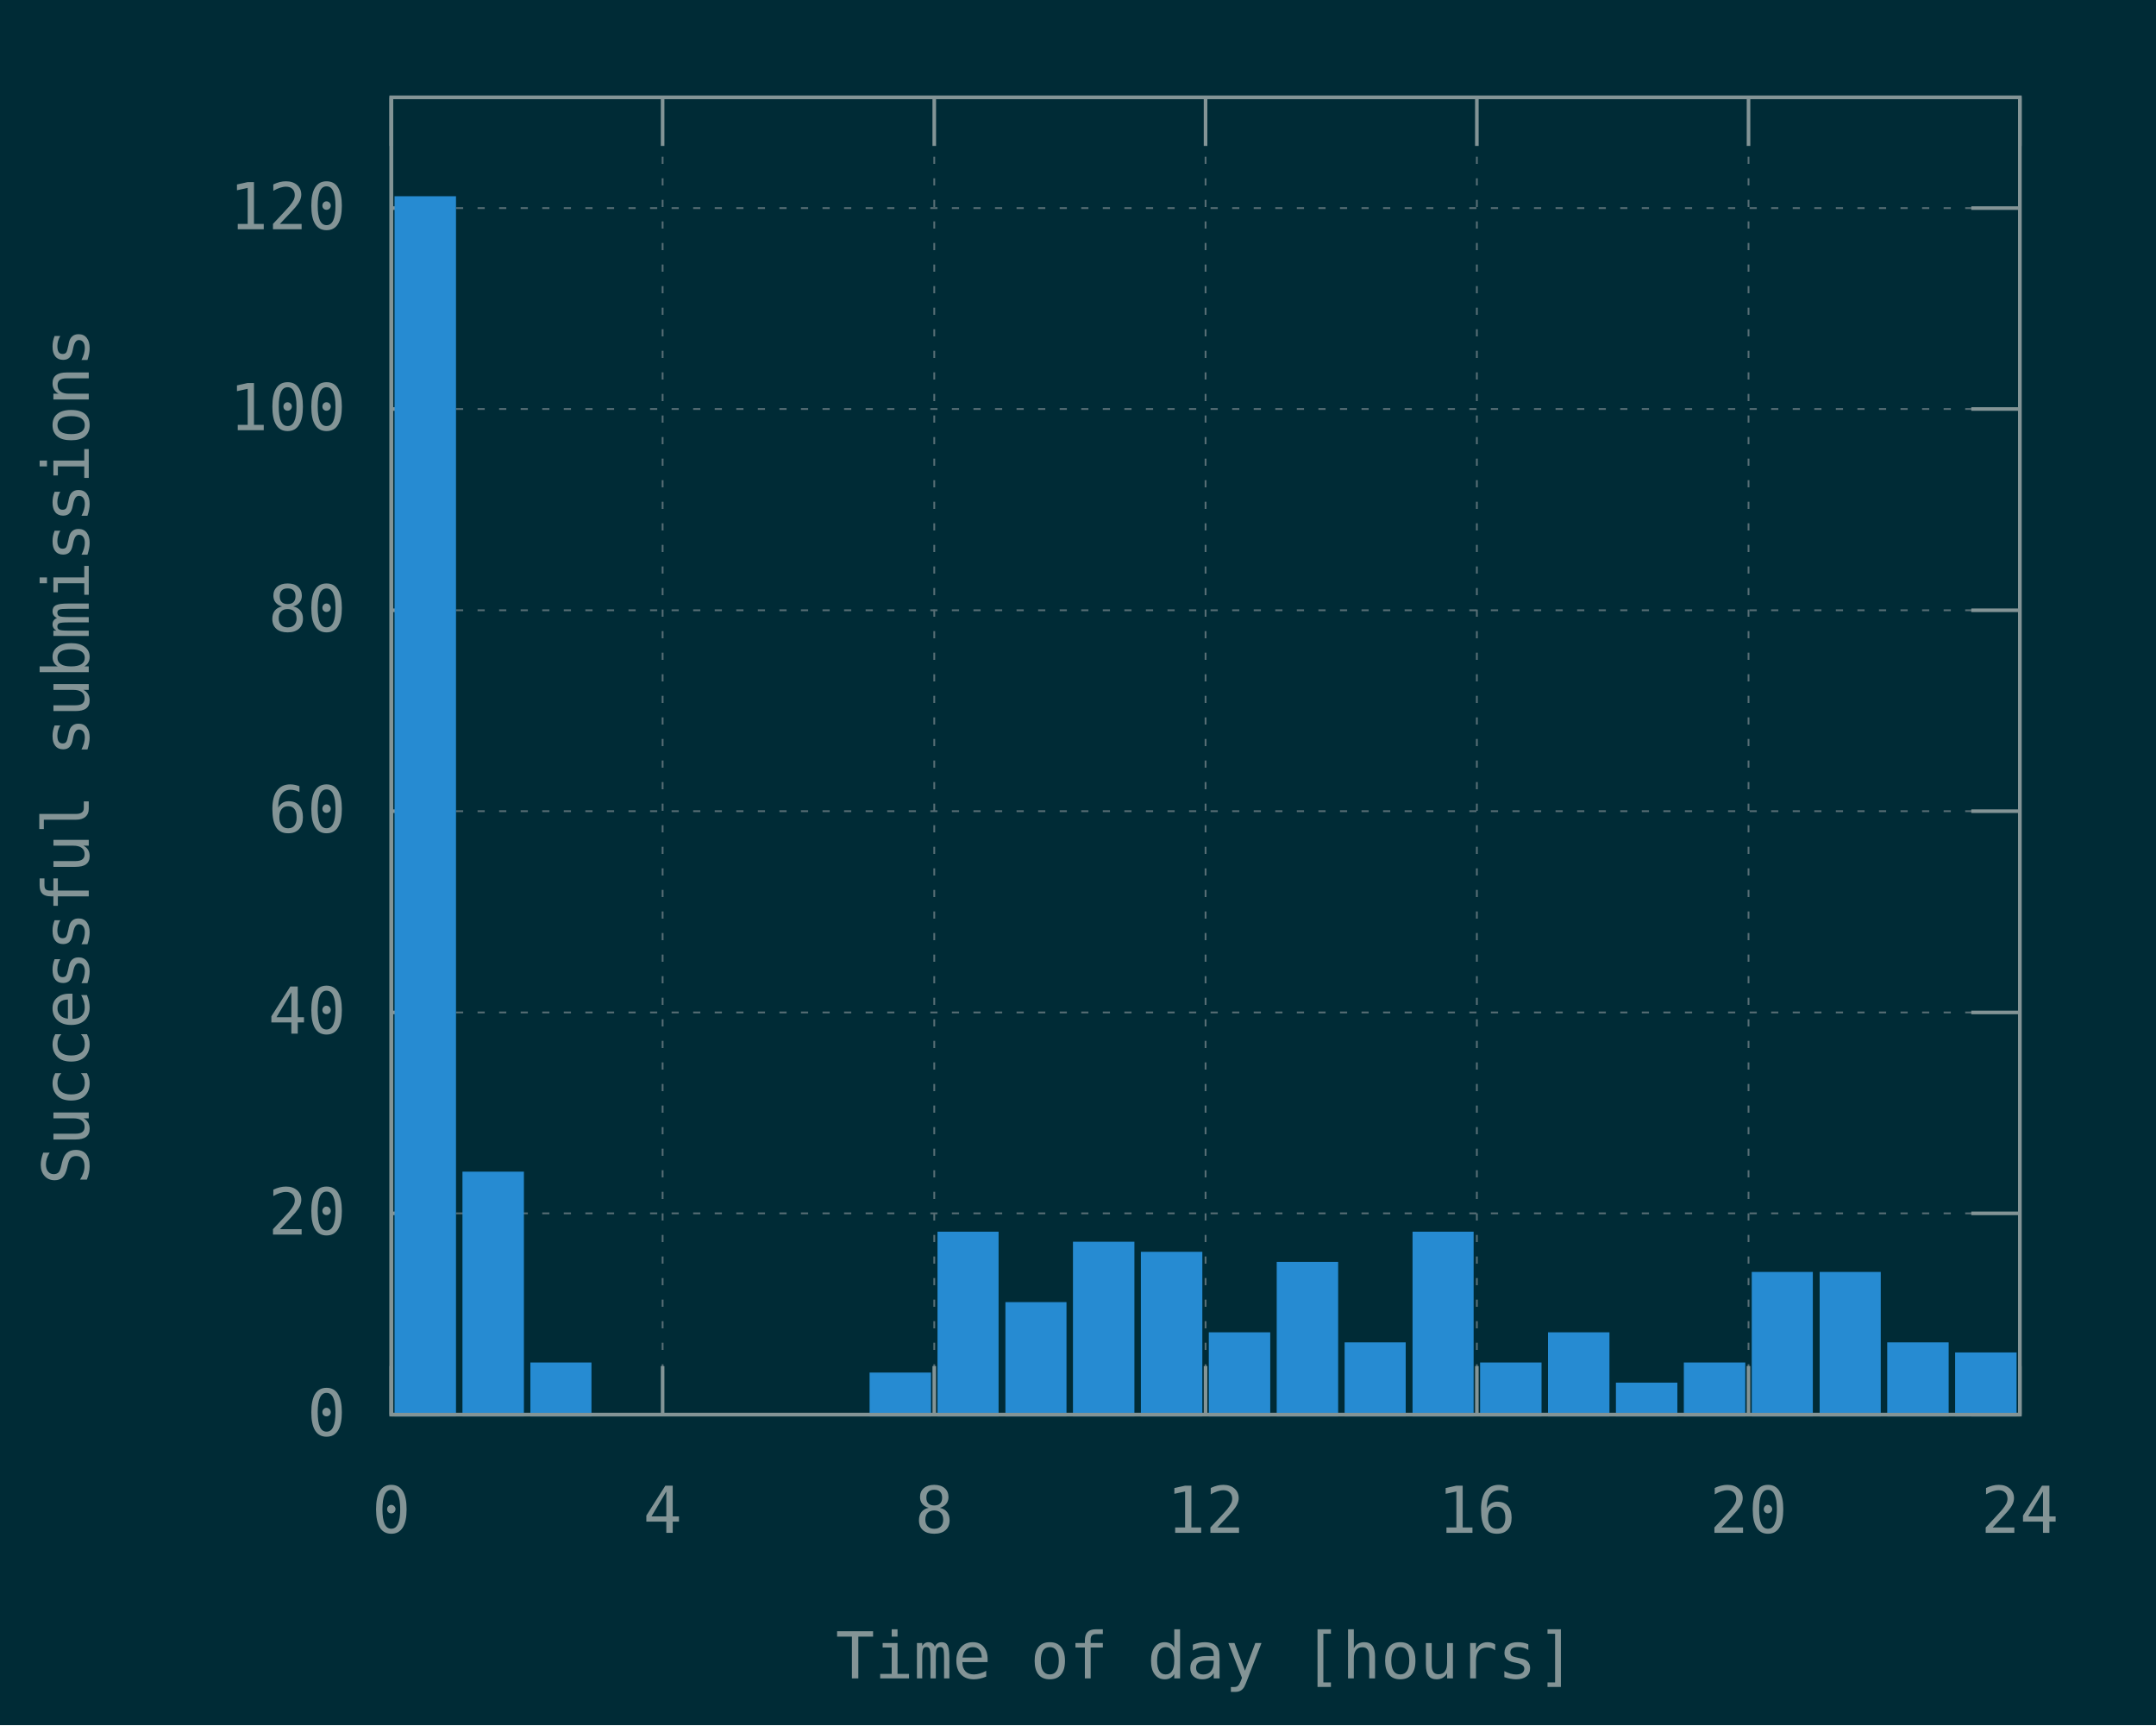
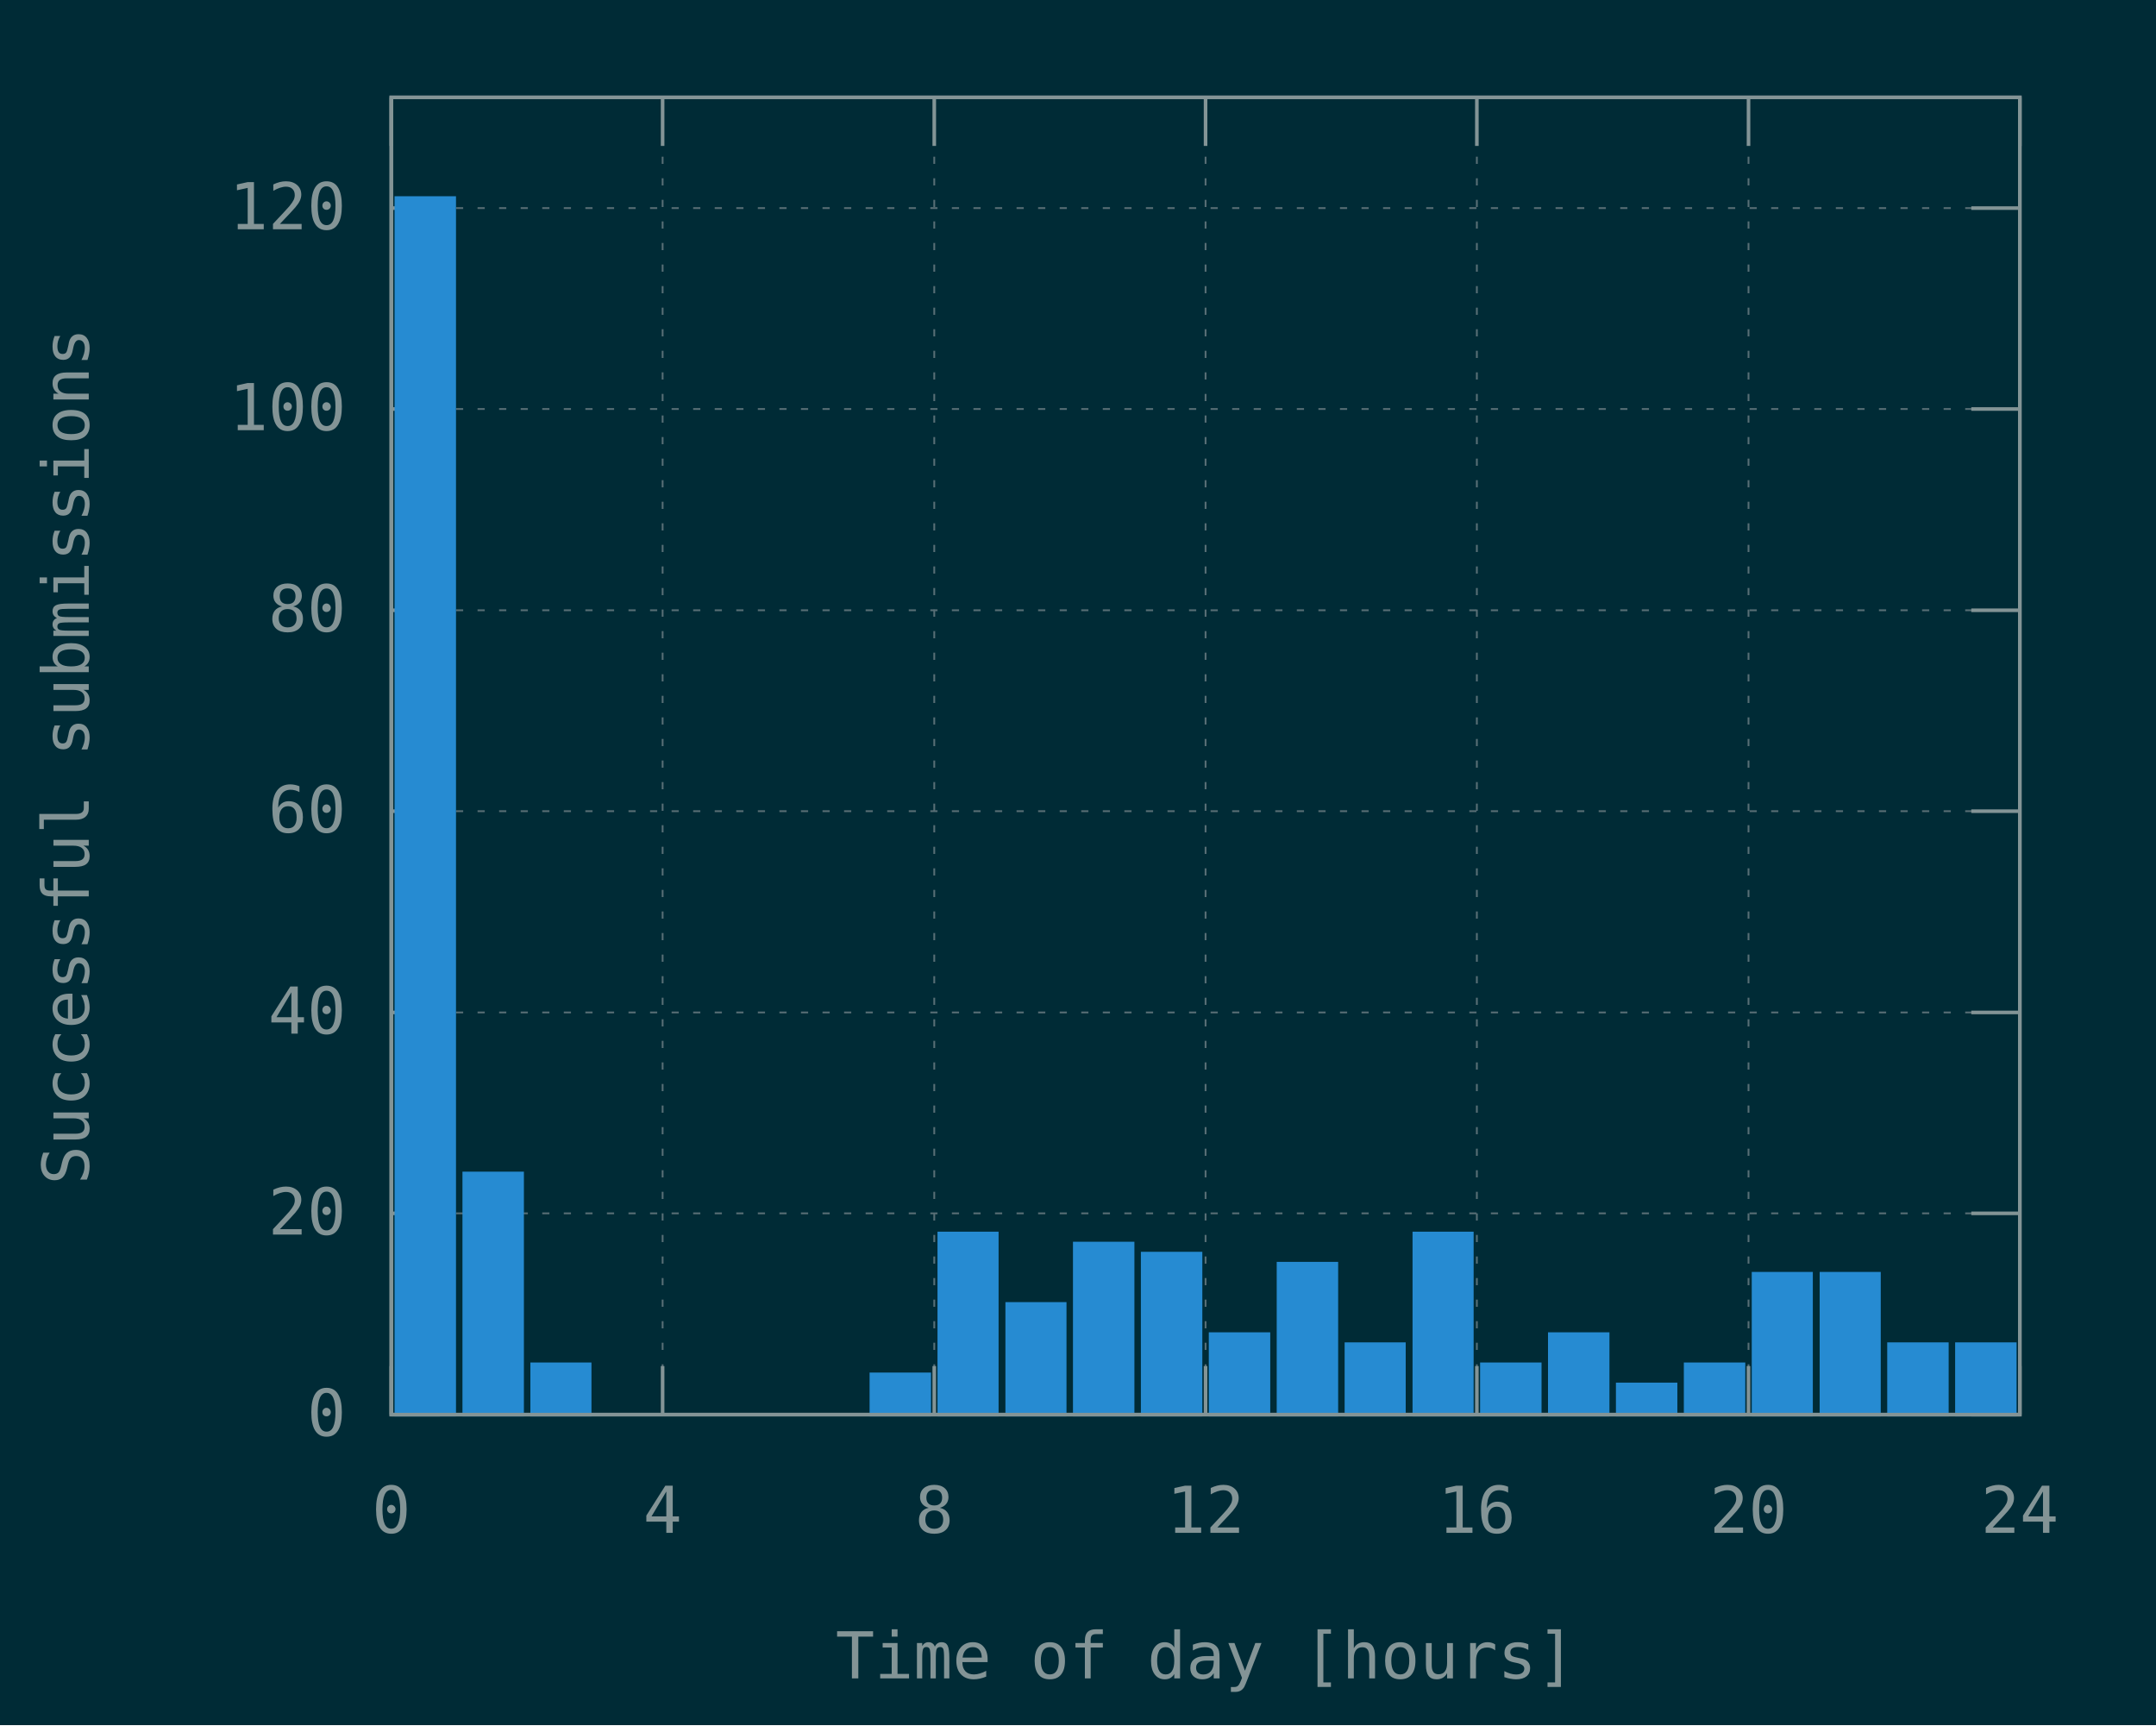
<svg xmlns="http://www.w3.org/2000/svg" xmlns:xlink="http://www.w3.org/1999/xlink" width="600" height="480" viewBox="0 0 600 480">
  <g id="gnuplot_canvas">
    <rect x="0" y="0" width="600" height="480" fill="#002b36" />
    <defs>
      <circle id="gpDot" r="0.5" stroke-width="0.5" stroke="currentColor" />
      <path id="gpPt0" stroke-width="0.148" stroke="currentColor" d="M-1,0 h2 M0,-1 v2" />
      <path id="gpPt1" stroke-width="0.148" stroke="currentColor" d="M-1,-1 L1,1 M1,-1 L-1,1" />
      <path id="gpPt2" stroke-width="0.148" stroke="currentColor" d="M-1,0 L1,0 M0,-1 L0,1 M-1,-1 L1,1 M-1,1 L1,-1" />
      <rect id="gpPt3" stroke-width="0.148" stroke="currentColor" x="-1" y="-1" width="2" height="2" />
      <rect id="gpPt4" stroke-width="0.148" stroke="currentColor" fill="currentColor" x="-1" y="-1" width="2" height="2" />
      <circle id="gpPt5" stroke-width="0.148" stroke="currentColor" cx="0" cy="0" r="1" />
      <use xlink:href="#gpPt5" id="gpPt6" fill="currentColor" stroke="none" />
      <path id="gpPt7" stroke-width="0.148" stroke="currentColor" d="M0,-1.33 L-1.33,0.67 L1.33,0.67 z" />
      <use xlink:href="#gpPt7" id="gpPt8" fill="currentColor" stroke="none" />
      <use xlink:href="#gpPt7" id="gpPt9" stroke="currentColor" transform="rotate(180)" />
      <use xlink:href="#gpPt9" id="gpPt10" fill="currentColor" stroke="none" />
      <use xlink:href="#gpPt3" id="gpPt11" stroke="currentColor" transform="rotate(45)" />
      <use xlink:href="#gpPt11" id="gpPt12" fill="currentColor" stroke="none" />
      <path id="gpPt13" stroke-width="0.148" stroke="currentColor" d="M0,1.330 L1.265,0.411 L0.782,-1.067 L-0.782,-1.076 L-1.265,0.411 z" />
      <use xlink:href="#gpPt13" id="gpPt14" fill="currentColor" stroke="none" />
      <filter id="textbox" filterUnits="objectBoundingBox" x="0" y="0" height="1" width="1">
        <feFlood flood-color="#002B36" flood-opacity="1" result="bgnd" />
        <feComposite in="SourceGraphic" in2="bgnd" operator="atop" />
      </filter>
      <filter id="greybox" filterUnits="objectBoundingBox" x="0" y="0" height="1" width="1">
        <feFlood flood-color="lightgrey" flood-opacity="1" result="grey" />
        <feComposite in="SourceGraphic" in2="grey" operator="atop" />
      </filter>
    </defs>
    <g fill="none" color="#002B36" stroke="currentColor" stroke-width="1.00" stroke-linecap="butt" stroke-linejoin="miter">
</g>
    <g fill="none" color="black" stroke="currentColor" stroke-width="1.00" stroke-linecap="butt" stroke-linejoin="miter">
</g>
    <g fill="none" color="black" stroke="rgb(131, 148, 150)" stroke-width="0.50" stroke-linecap="butt" stroke-linejoin="miter">
</g>
    <g fill="none" color="gray" stroke="currentColor" stroke-width="0.50" stroke-linecap="butt" stroke-linejoin="miter">
      <path stroke="rgb( 88, 110, 117)" stroke-dasharray="2,4" class="gridline" d="M108.9,393.6 L562.1,393.6  " />
    </g>
    <g fill="none" color="gray" stroke="rgb( 88, 110, 117)" stroke-width="1.00" stroke-linecap="butt" stroke-linejoin="miter">
</g>
    <g fill="none" color="black" stroke="currentColor" stroke-width="1.00" stroke-linecap="butt" stroke-linejoin="miter">
      <path stroke="rgb(131, 148, 150)" d="M108.9,393.6 L122.4,393.6 M562.1,393.6 L548.6,393.6  " />
      <g transform="translate(96.3,399.5)" stroke="none" fill="rgb(131,148,150)" font-family="Inconsolata" font-size="18.00" text-anchor="end">
        <text>
          <tspan font-family="Inconsolata"> 0</tspan>
        </text>
      </g>
    </g>
    <g fill="none" color="black" stroke="currentColor" stroke-width="1.00" stroke-linecap="butt" stroke-linejoin="miter">
</g>
    <g fill="none" color="black" stroke="rgb(131, 148, 150)" stroke-width="0.50" stroke-linecap="butt" stroke-linejoin="miter">
</g>
    <g fill="none" color="gray" stroke="currentColor" stroke-width="0.50" stroke-linecap="butt" stroke-linejoin="miter">
      <path stroke="rgb( 88, 110, 117)" stroke-dasharray="2,4" class="gridline" d="M108.9,337.6 L562.1,337.6  " />
    </g>
    <g fill="none" color="gray" stroke="rgb( 88, 110, 117)" stroke-width="1.00" stroke-linecap="butt" stroke-linejoin="miter">
</g>
    <g fill="none" color="black" stroke="currentColor" stroke-width="1.00" stroke-linecap="butt" stroke-linejoin="miter">
      <path stroke="rgb(131, 148, 150)" d="M108.9,337.6 L122.4,337.6 M562.1,337.6 L548.6,337.6  " />
      <g transform="translate(96.3,343.5)" stroke="none" fill="rgb(131,148,150)" font-family="Inconsolata" font-size="18.00" text-anchor="end">
        <text>
          <tspan font-family="Inconsolata"> 20</tspan>
        </text>
      </g>
    </g>
    <g fill="none" color="black" stroke="currentColor" stroke-width="1.00" stroke-linecap="butt" stroke-linejoin="miter">
</g>
    <g fill="none" color="black" stroke="rgb(131, 148, 150)" stroke-width="0.50" stroke-linecap="butt" stroke-linejoin="miter">
</g>
    <g fill="none" color="gray" stroke="currentColor" stroke-width="0.50" stroke-linecap="butt" stroke-linejoin="miter">
      <path stroke="rgb( 88, 110, 117)" stroke-dasharray="2,4" class="gridline" d="M108.9,281.7 L562.1,281.7  " />
    </g>
    <g fill="none" color="gray" stroke="rgb( 88, 110, 117)" stroke-width="1.00" stroke-linecap="butt" stroke-linejoin="miter">
</g>
    <g fill="none" color="black" stroke="currentColor" stroke-width="1.00" stroke-linecap="butt" stroke-linejoin="miter">
      <path stroke="rgb(131, 148, 150)" d="M108.9,281.7 L122.4,281.7 M562.1,281.7 L548.6,281.7  " />
      <g transform="translate(96.3,287.6)" stroke="none" fill="rgb(131,148,150)" font-family="Inconsolata" font-size="18.00" text-anchor="end">
        <text>
          <tspan font-family="Inconsolata"> 40</tspan>
        </text>
      </g>
    </g>
    <g fill="none" color="black" stroke="currentColor" stroke-width="1.00" stroke-linecap="butt" stroke-linejoin="miter">
</g>
    <g fill="none" color="black" stroke="rgb(131, 148, 150)" stroke-width="0.50" stroke-linecap="butt" stroke-linejoin="miter">
</g>
    <g fill="none" color="gray" stroke="currentColor" stroke-width="0.50" stroke-linecap="butt" stroke-linejoin="miter">
      <path stroke="rgb( 88, 110, 117)" stroke-dasharray="2,4" class="gridline" d="M108.9,225.7 L562.1,225.7  " />
    </g>
    <g fill="none" color="gray" stroke="rgb( 88, 110, 117)" stroke-width="1.00" stroke-linecap="butt" stroke-linejoin="miter">
</g>
    <g fill="none" color="black" stroke="currentColor" stroke-width="1.00" stroke-linecap="butt" stroke-linejoin="miter">
      <path stroke="rgb(131, 148, 150)" d="M108.9,225.7 L122.4,225.7 M562.1,225.7 L548.6,225.7  " />
      <g transform="translate(96.3,231.6)" stroke="none" fill="rgb(131,148,150)" font-family="Inconsolata" font-size="18.00" text-anchor="end">
        <text>
          <tspan font-family="Inconsolata"> 60</tspan>
        </text>
      </g>
    </g>
    <g fill="none" color="black" stroke="currentColor" stroke-width="1.00" stroke-linecap="butt" stroke-linejoin="miter">
</g>
    <g fill="none" color="black" stroke="rgb(131, 148, 150)" stroke-width="0.50" stroke-linecap="butt" stroke-linejoin="miter">
</g>
    <g fill="none" color="gray" stroke="currentColor" stroke-width="0.50" stroke-linecap="butt" stroke-linejoin="miter">
      <path stroke="rgb( 88, 110, 117)" stroke-dasharray="2,4" class="gridline" d="M108.9,169.8 L562.1,169.8  " />
    </g>
    <g fill="none" color="gray" stroke="rgb( 88, 110, 117)" stroke-width="1.00" stroke-linecap="butt" stroke-linejoin="miter">
</g>
    <g fill="none" color="black" stroke="currentColor" stroke-width="1.00" stroke-linecap="butt" stroke-linejoin="miter">
      <path stroke="rgb(131, 148, 150)" d="M108.9,169.8 L122.4,169.8 M562.1,169.8 L548.6,169.8  " />
      <g transform="translate(96.3,175.7)" stroke="none" fill="rgb(131,148,150)" font-family="Inconsolata" font-size="18.00" text-anchor="end">
        <text>
          <tspan font-family="Inconsolata"> 80</tspan>
        </text>
      </g>
    </g>
    <g fill="none" color="black" stroke="currentColor" stroke-width="1.00" stroke-linecap="butt" stroke-linejoin="miter">
</g>
    <g fill="none" color="black" stroke="rgb(131, 148, 150)" stroke-width="0.50" stroke-linecap="butt" stroke-linejoin="miter">
</g>
    <g fill="none" color="gray" stroke="currentColor" stroke-width="0.50" stroke-linecap="butt" stroke-linejoin="miter">
      <path stroke="rgb( 88, 110, 117)" stroke-dasharray="2,4" class="gridline" d="M108.9,113.8 L562.1,113.8  " />
    </g>
    <g fill="none" color="gray" stroke="rgb( 88, 110, 117)" stroke-width="1.00" stroke-linecap="butt" stroke-linejoin="miter">
</g>
    <g fill="none" color="black" stroke="currentColor" stroke-width="1.00" stroke-linecap="butt" stroke-linejoin="miter">
      <path stroke="rgb(131, 148, 150)" d="M108.9,113.8 L122.4,113.8 M562.1,113.8 L548.6,113.8  " />
      <g transform="translate(96.3,119.7)" stroke="none" fill="rgb(131,148,150)" font-family="Inconsolata" font-size="18.00" text-anchor="end">
        <text>
          <tspan font-family="Inconsolata"> 100</tspan>
        </text>
      </g>
    </g>
    <g fill="none" color="black" stroke="currentColor" stroke-width="1.00" stroke-linecap="butt" stroke-linejoin="miter">
</g>
    <g fill="none" color="black" stroke="rgb(131, 148, 150)" stroke-width="0.50" stroke-linecap="butt" stroke-linejoin="miter">
</g>
    <g fill="none" color="gray" stroke="currentColor" stroke-width="0.50" stroke-linecap="butt" stroke-linejoin="miter">
      <path stroke="rgb( 88, 110, 117)" stroke-dasharray="2,4" class="gridline" d="M108.9,57.9 L562.1,57.9  " />
    </g>
    <g fill="none" color="gray" stroke="rgb( 88, 110, 117)" stroke-width="1.00" stroke-linecap="butt" stroke-linejoin="miter">
</g>
    <g fill="none" color="black" stroke="currentColor" stroke-width="1.00" stroke-linecap="butt" stroke-linejoin="miter">
      <path stroke="rgb(131, 148, 150)" d="M108.9,57.9 L122.4,57.9 M562.1,57.9 L548.6,57.9  " />
      <g transform="translate(96.3,63.8)" stroke="none" fill="rgb(131,148,150)" font-family="Inconsolata" font-size="18.00" text-anchor="end">
        <text>
          <tspan font-family="Inconsolata"> 120</tspan>
        </text>
      </g>
    </g>
    <g fill="none" color="black" stroke="currentColor" stroke-width="1.00" stroke-linecap="butt" stroke-linejoin="miter">
</g>
    <g fill="none" color="black" stroke="rgb(131, 148, 150)" stroke-width="0.50" stroke-linecap="butt" stroke-linejoin="miter">
</g>
    <g fill="none" color="gray" stroke="currentColor" stroke-width="0.50" stroke-linecap="butt" stroke-linejoin="miter">
      <path stroke="rgb( 88, 110, 117)" stroke-dasharray="2,4" class="gridline" d="M108.9,393.6 L108.9,27.1  " />
    </g>
    <g fill="none" color="gray" stroke="rgb( 88, 110, 117)" stroke-width="1.00" stroke-linecap="butt" stroke-linejoin="miter">
</g>
    <g fill="none" color="black" stroke="currentColor" stroke-width="1.00" stroke-linecap="butt" stroke-linejoin="miter">
      <path stroke="rgb(131, 148, 150)" d="M108.9,393.6 L108.9,380.1 M108.9,27.1 L108.9,40.6  " />
      <g transform="translate(108.9,426.5)" stroke="none" fill="rgb(131,148,150)" font-family="Inconsolata" font-size="18.00" text-anchor="middle">
        <text>
          <tspan font-family="Inconsolata"> 0</tspan>
        </text>
      </g>
    </g>
    <g fill="none" color="black" stroke="currentColor" stroke-width="1.00" stroke-linecap="butt" stroke-linejoin="miter">
</g>
    <g fill="none" color="black" stroke="rgb(131, 148, 150)" stroke-width="0.50" stroke-linecap="butt" stroke-linejoin="miter">
</g>
    <g fill="none" color="gray" stroke="currentColor" stroke-width="0.50" stroke-linecap="butt" stroke-linejoin="miter">
      <path stroke="rgb( 88, 110, 117)" stroke-dasharray="2,4" class="gridline" d="M184.4,393.6 L184.4,27.1  " />
    </g>
    <g fill="none" color="gray" stroke="rgb( 88, 110, 117)" stroke-width="1.00" stroke-linecap="butt" stroke-linejoin="miter">
</g>
    <g fill="none" color="black" stroke="currentColor" stroke-width="1.00" stroke-linecap="butt" stroke-linejoin="miter">
      <path stroke="rgb(131, 148, 150)" d="M184.4,393.6 L184.4,380.1 M184.4,27.1 L184.4,40.6  " />
      <g transform="translate(184.4,426.5)" stroke="none" fill="rgb(131,148,150)" font-family="Inconsolata" font-size="18.00" text-anchor="middle">
        <text>
          <tspan font-family="Inconsolata"> 4</tspan>
        </text>
      </g>
    </g>
    <g fill="none" color="black" stroke="currentColor" stroke-width="1.00" stroke-linecap="butt" stroke-linejoin="miter">
</g>
    <g fill="none" color="black" stroke="rgb(131, 148, 150)" stroke-width="0.50" stroke-linecap="butt" stroke-linejoin="miter">
</g>
    <g fill="none" color="gray" stroke="currentColor" stroke-width="0.50" stroke-linecap="butt" stroke-linejoin="miter">
      <path stroke="rgb( 88, 110, 117)" stroke-dasharray="2,4" class="gridline" d="M260.0,393.6 L260.0,27.1  " />
    </g>
    <g fill="none" color="gray" stroke="rgb( 88, 110, 117)" stroke-width="1.00" stroke-linecap="butt" stroke-linejoin="miter">
</g>
    <g fill="none" color="black" stroke="currentColor" stroke-width="1.00" stroke-linecap="butt" stroke-linejoin="miter">
      <path stroke="rgb(131, 148, 150)" d="M260.0,393.6 L260.0,380.1 M260.0,27.1 L260.0,40.6  " />
      <g transform="translate(260.0,426.5)" stroke="none" fill="rgb(131,148,150)" font-family="Inconsolata" font-size="18.00" text-anchor="middle">
        <text>
          <tspan font-family="Inconsolata"> 8</tspan>
        </text>
      </g>
    </g>
    <g fill="none" color="black" stroke="currentColor" stroke-width="1.00" stroke-linecap="butt" stroke-linejoin="miter">
</g>
    <g fill="none" color="black" stroke="rgb(131, 148, 150)" stroke-width="0.50" stroke-linecap="butt" stroke-linejoin="miter">
</g>
    <g fill="none" color="gray" stroke="currentColor" stroke-width="0.50" stroke-linecap="butt" stroke-linejoin="miter">
      <path stroke="rgb( 88, 110, 117)" stroke-dasharray="2,4" class="gridline" d="M335.5,393.6 L335.5,27.1  " />
    </g>
    <g fill="none" color="gray" stroke="rgb( 88, 110, 117)" stroke-width="1.00" stroke-linecap="butt" stroke-linejoin="miter">
</g>
    <g fill="none" color="black" stroke="currentColor" stroke-width="1.00" stroke-linecap="butt" stroke-linejoin="miter">
      <path stroke="rgb(131, 148, 150)" d="M335.5,393.6 L335.5,380.1 M335.5,27.1 L335.5,40.6  " />
      <g transform="translate(335.5,426.5)" stroke="none" fill="rgb(131,148,150)" font-family="Inconsolata" font-size="18.00" text-anchor="middle">
        <text>
          <tspan font-family="Inconsolata"> 12</tspan>
        </text>
      </g>
    </g>
    <g fill="none" color="black" stroke="currentColor" stroke-width="1.00" stroke-linecap="butt" stroke-linejoin="miter">
</g>
    <g fill="none" color="black" stroke="rgb(131, 148, 150)" stroke-width="0.50" stroke-linecap="butt" stroke-linejoin="miter">
</g>
    <g fill="none" color="gray" stroke="currentColor" stroke-width="0.50" stroke-linecap="butt" stroke-linejoin="miter">
      <path stroke="rgb( 88, 110, 117)" stroke-dasharray="2,4" class="gridline" d="M411.0,393.6 L411.0,27.1  " />
    </g>
    <g fill="none" color="gray" stroke="rgb( 88, 110, 117)" stroke-width="1.00" stroke-linecap="butt" stroke-linejoin="miter">
</g>
    <g fill="none" color="black" stroke="currentColor" stroke-width="1.00" stroke-linecap="butt" stroke-linejoin="miter">
      <path stroke="rgb(131, 148, 150)" d="M411.0,393.6 L411.0,380.1 M411.0,27.1 L411.0,40.6  " />
      <g transform="translate(411.0,426.5)" stroke="none" fill="rgb(131,148,150)" font-family="Inconsolata" font-size="18.00" text-anchor="middle">
        <text>
          <tspan font-family="Inconsolata"> 16</tspan>
        </text>
      </g>
    </g>
    <g fill="none" color="black" stroke="currentColor" stroke-width="1.00" stroke-linecap="butt" stroke-linejoin="miter">
</g>
    <g fill="none" color="black" stroke="rgb(131, 148, 150)" stroke-width="0.50" stroke-linecap="butt" stroke-linejoin="miter">
</g>
    <g fill="none" color="gray" stroke="currentColor" stroke-width="0.50" stroke-linecap="butt" stroke-linejoin="miter">
      <path stroke="rgb( 88, 110, 117)" stroke-dasharray="2,4" class="gridline" d="M486.6,393.6 L486.6,40.6 L486.6,27.1  " />
    </g>
    <g fill="none" color="gray" stroke="rgb( 88, 110, 117)" stroke-width="1.00" stroke-linecap="butt" stroke-linejoin="miter">
</g>
    <g fill="none" color="black" stroke="currentColor" stroke-width="1.00" stroke-linecap="butt" stroke-linejoin="miter">
      <path stroke="rgb(131, 148, 150)" d="M486.6,393.6 L486.6,380.1 M486.6,27.1 L486.6,40.6  " />
      <g transform="translate(486.6,426.5)" stroke="none" fill="rgb(131,148,150)" font-family="Inconsolata" font-size="18.00" text-anchor="middle">
        <text>
          <tspan font-family="Inconsolata"> 20</tspan>
        </text>
      </g>
    </g>
    <g fill="none" color="black" stroke="currentColor" stroke-width="1.00" stroke-linecap="butt" stroke-linejoin="miter">
</g>
    <g fill="none" color="black" stroke="rgb(131, 148, 150)" stroke-width="0.50" stroke-linecap="butt" stroke-linejoin="miter">
</g>
    <g fill="none" color="gray" stroke="currentColor" stroke-width="0.50" stroke-linecap="butt" stroke-linejoin="miter">
      <path stroke="rgb( 88, 110, 117)" stroke-dasharray="2,4" class="gridline" d="M562.1,393.6 L562.1,27.1  " />
    </g>
    <g fill="none" color="gray" stroke="rgb( 88, 110, 117)" stroke-width="1.00" stroke-linecap="butt" stroke-linejoin="miter">
</g>
    <g fill="none" color="black" stroke="currentColor" stroke-width="1.00" stroke-linecap="butt" stroke-linejoin="miter">
      <path stroke="rgb(131, 148, 150)" d="M562.1,393.6 L562.1,380.1 M562.1,27.1 L562.1,40.6  " />
      <g transform="translate(562.1,426.5)" stroke="none" fill="rgb(131,148,150)" font-family="Inconsolata" font-size="18.00" text-anchor="middle">
        <text>
          <tspan font-family="Inconsolata"> 24</tspan>
        </text>
      </g>
    </g>
    <g fill="none" color="black" stroke="currentColor" stroke-width="1.00" stroke-linecap="butt" stroke-linejoin="miter">
</g>
    <g fill="none" color="black" stroke="currentColor" stroke-width="1.00" stroke-linecap="butt" stroke-linejoin="miter">
      <path stroke="rgb(131, 148, 150)" d="M108.9,27.1 L108.9,393.6 L562.1,393.6 L562.1,27.1 L108.9,27.1 Z  " />
    </g>
    <g fill="none" color="black" stroke="currentColor" stroke-width="1.00" stroke-linecap="butt" stroke-linejoin="miter">
      <g transform="translate(24.7,210.4) rotate(270)" stroke="none" fill="rgb(131,148,150)" font-family="Inconsolata" font-size="18.00" text-anchor="middle">
        <text>
          <tspan font-family="Inconsolata">Successful submissions</tspan>
        </text>
      </g>
    </g>
    <g fill="none" color="black" stroke="currentColor" stroke-width="1.00" stroke-linecap="butt" stroke-linejoin="miter">
      <g transform="translate(335.5,467.0)" stroke="none" fill="rgb(131,148,150)" font-family="Inconsolata" font-size="18.00" text-anchor="middle">
        <text>
          <tspan font-family="Inconsolata">Time of day [hours]</tspan>
        </text>
      </g>
    </g>
    <g fill="none" color="black" stroke="currentColor" stroke-width="1.00" stroke-linecap="butt" stroke-linejoin="miter">
</g>
    <g id="gnuplot_plot_1">
      <g fill="none" color="black" stroke="currentColor" stroke-width="1.00" stroke-linecap="butt" stroke-linejoin="miter">
        <g stroke="none" shape-rendering="crispEdges">
          <polygon fill="rgb( 38, 139, 210)" points="110.3,393.6 126.5,393.6 126.5,55.0 110.3,55.0 " />
        </g>
        <path stroke="rgb( 38, 139, 210)" d="M110.3,393.6 L110.3,55.1 L126.4,55.1 L126.4,393.6 L110.3,393.6 Z  " />
        <g stroke="none" shape-rendering="crispEdges">
          <polygon fill="rgb( 38, 139, 210)" points="129.2,393.6 145.4,393.6 145.4,326.4 129.2,326.4 " />
        </g>
        <path stroke="rgb( 38, 139, 210)" d="M129.2,393.6 L129.2,326.5 L145.3,326.5 L145.3,393.6 L129.2,393.6 Z  " />
        <g stroke="none" shape-rendering="crispEdges">
          <polygon fill="rgb( 38, 139, 210)" points="148.1,393.6 164.2,393.6 164.2,379.5 148.1,379.5 " />
        </g>
        <path stroke="rgb( 38, 139, 210)" d="M148.1,393.6 L148.1,379.6 L164.1,379.6 L164.1,393.6 L148.1,393.6 Z  " />
        <g stroke="none" shape-rendering="crispEdges">
          <polygon fill="rgb( 38, 139, 210)" points="242.5,393.6 258.7,393.6 258.7,382.3 242.5,382.3 " />
        </g>
        <path stroke="rgb( 38, 139, 210)" d="M242.5,393.6 L242.5,382.4 L258.6,382.4 L258.6,393.6 L242.5,393.6 Z  " />
        <g stroke="none" shape-rendering="crispEdges">
          <polygon fill="rgb( 38, 139, 210)" points="261.4,393.6 277.5,393.6 277.5,343.1 261.4,343.1 " />
        </g>
        <path stroke="rgb( 38, 139, 210)" d="M261.4,393.6 L261.4,343.2 L277.4,343.2 L277.4,393.6 L261.4,393.6 Z  " />
        <g stroke="none" shape-rendering="crispEdges">
          <polygon fill="rgb( 38, 139, 210)" points="280.3,393.6 296.4,393.6 296.4,362.7 280.3,362.7 " />
        </g>
        <path stroke="rgb( 38, 139, 210)" d="M280.3,393.6 L280.3,362.8 L296.3,362.8 L296.3,393.6 L280.3,393.6 Z  " />
        <g stroke="none" shape-rendering="crispEdges">
          <polygon fill="rgb( 38, 139, 210)" points="299.1,393.6 315.3,393.6 315.3,345.9 299.1,345.9 " />
        </g>
        <path stroke="rgb( 38, 139, 210)" d="M299.1,393.6 L299.1,346.0 L315.2,346.0 L315.2,393.6 L299.1,393.6 Z  " />
        <g stroke="none" shape-rendering="crispEdges">
          <polygon fill="rgb( 38, 139, 210)" points="318.0,393.6 334.2,393.6 334.2,348.7 318.0,348.7 " />
        </g>
        <path stroke="rgb( 38, 139, 210)" d="M318.0,393.6 L318.0,348.8 L334.1,348.8 L334.1,393.6 L318.0,393.6 Z  " />
        <g stroke="none" shape-rendering="crispEdges">
          <polygon fill="rgb( 38, 139, 210)" points="336.9,393.6 353.1,393.6 353.1,371.1 336.9,371.1 " />
        </g>
        <path stroke="rgb( 38, 139, 210)" d="M336.9,393.6 L336.9,371.2 L353.0,371.2 L353.0,393.6 L336.9,393.6 Z  " />
        <g stroke="none" shape-rendering="crispEdges">
          <polygon fill="rgb( 38, 139, 210)" points="355.8,393.6 372.0,393.6 372.0,351.5 355.8,351.5 " />
        </g>
        <path stroke="rgb( 38, 139, 210)" d="M355.8,393.6 L355.8,351.6 L371.9,351.6 L371.9,393.6 L355.8,393.6 Z  " />
        <g stroke="none" shape-rendering="crispEdges">
          <polygon fill="rgb( 38, 139, 210)" points="374.7,393.6 390.8,393.6 390.8,373.9 374.7,373.9 " />
        </g>
        <path stroke="rgb( 38, 139, 210)" d="M374.7,393.6 L374.7,374.0 L390.7,374.0 L390.7,393.6 L374.7,393.6 Z  " />
        <g stroke="none" shape-rendering="crispEdges">
          <polygon fill="rgb( 38, 139, 210)" points="393.6,393.6 409.7,393.6 409.7,343.1 393.6,343.1 " />
        </g>
        <path stroke="rgb( 38, 139, 210)" d="M393.6,393.6 L393.6,343.2 L409.6,343.2 L409.6,393.6 L393.6,393.6 Z  " />
        <g stroke="none" shape-rendering="crispEdges">
          <polygon fill="rgb( 38, 139, 210)" points="412.4,393.6 428.6,393.6 428.6,379.5 412.4,379.5 " />
        </g>
        <path stroke="rgb( 38, 139, 210)" d="M412.4,393.6 L412.4,379.6 L428.5,379.6 L428.5,393.6 L412.4,393.6 Z  " />
        <g stroke="none" shape-rendering="crispEdges">
          <polygon fill="rgb( 38, 139, 210)" points="431.3,393.6 447.5,393.6 447.5,371.1 431.3,371.1 " />
        </g>
        <path stroke="rgb( 38, 139, 210)" d="M431.3,393.6 L431.3,371.2 L447.4,371.2 L447.4,393.6 L431.3,393.6 Z  " />
        <g stroke="none" shape-rendering="crispEdges">
          <polygon fill="rgb( 38, 139, 210)" points="450.2,393.6 466.4,393.6 466.4,385.1 450.2,385.1 " />
        </g>
        <path stroke="rgb( 38, 139, 210)" d="M450.2,393.6 L450.2,385.2 L466.3,385.2 L466.3,393.6 L450.2,393.6 Z  " />
        <g stroke="none" shape-rendering="crispEdges">
          <polygon fill="rgb( 38, 139, 210)" points="469.1,393.6 485.3,393.6 485.3,379.5 469.1,379.5 " />
        </g>
        <path stroke="rgb( 38, 139, 210)" d="M469.1,393.6 L469.1,379.6 L485.2,379.6 L485.2,393.6 L469.1,393.6 Z  " />
        <g stroke="none" shape-rendering="crispEdges">
          <polygon fill="rgb( 38, 139, 210)" points="488.0,393.6 504.1,393.6 504.1,354.3 488.0,354.3 " />
        </g>
        <path stroke="rgb( 38, 139, 210)" d="M488.0,393.6 L488.0,354.4 L504.0,354.4 L504.0,393.6 L488.0,393.6 Z  " />
        <g stroke="none" shape-rendering="crispEdges">
          <polygon fill="rgb( 38, 139, 210)" points="506.9,393.6 523.0,393.6 523.0,354.3 506.9,354.3 " />
        </g>
        <path stroke="rgb( 38, 139, 210)" d="M506.9,393.6 L506.9,354.4 L522.9,354.4 L522.9,393.6 L506.9,393.6 Z  " />
        <g stroke="none" shape-rendering="crispEdges">
          <polygon fill="rgb( 38, 139, 210)" points="525.7,393.6 541.9,393.6 541.9,373.9 525.7,373.9 " />
        </g>
        <path stroke="rgb( 38, 139, 210)" d="M525.7,393.6 L525.7,374.0 L541.8,374.0 L541.8,393.6 L525.7,393.6 Z  " />
        <g stroke="none" shape-rendering="crispEdges">
-           <polygon fill="rgb( 38, 139, 210)" points="544.6,393.6 560.8,393.6 560.8,376.7 544.6,376.7 " />
-         </g>
-         <path stroke="rgb( 38, 139, 210)" d="M544.6,393.6 L544.6,376.8 L560.7,376.8 L560.7,393.6 L544.6,393.6 Z  " />
+           <polygon fill="rgb( 38, 139, 210)" points="544.6,393.6 560.8,393.6 560.8,373.9 544.6,373.9 " />
+         </g>
+         <path stroke="rgb( 38, 139, 210)" d="M544.6,393.6 L544.6,374.0 L560.7,374.0 L560.7,393.6 L544.6,393.6 Z  " />
      </g>
    </g>
    <g fill="none" color="#002B36" stroke="rgb( 38, 139, 210)" stroke-width="2.00" stroke-linecap="butt" stroke-linejoin="miter">
</g>
    <g fill="none" color="black" stroke="currentColor" stroke-width="2.00" stroke-linecap="butt" stroke-linejoin="miter">
</g>
    <g fill="none" color="black" stroke="black" stroke-width="1.00" stroke-linecap="butt" stroke-linejoin="miter">
</g>
    <g fill="none" color="black" stroke="currentColor" stroke-width="1.00" stroke-linecap="butt" stroke-linejoin="miter">
      <path stroke="rgb(131, 148, 150)" d="M108.9,27.1 L108.9,393.6 L562.1,393.6 L562.1,27.1 L108.9,27.1 Z  " />
    </g>
    <g fill="none" color="black" stroke="currentColor" stroke-width="1.00" stroke-linecap="butt" stroke-linejoin="miter">
</g>
  </g>
</svg>
